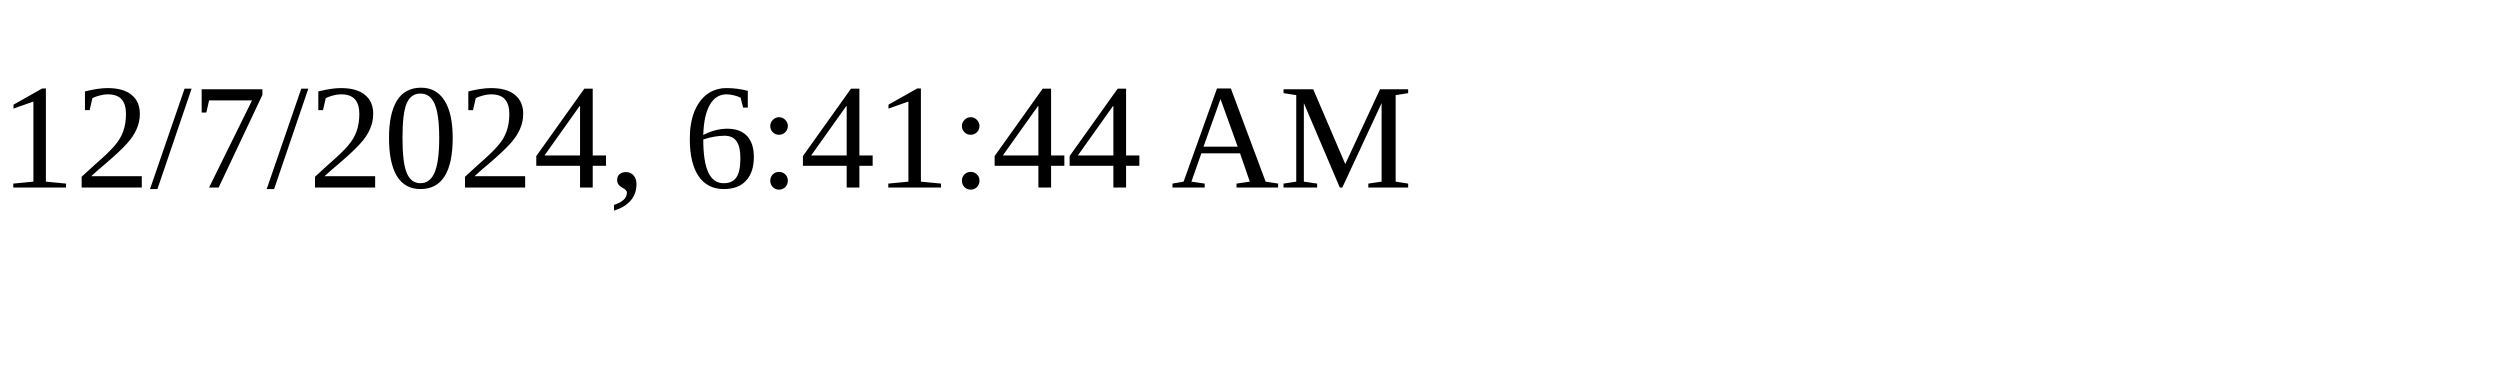
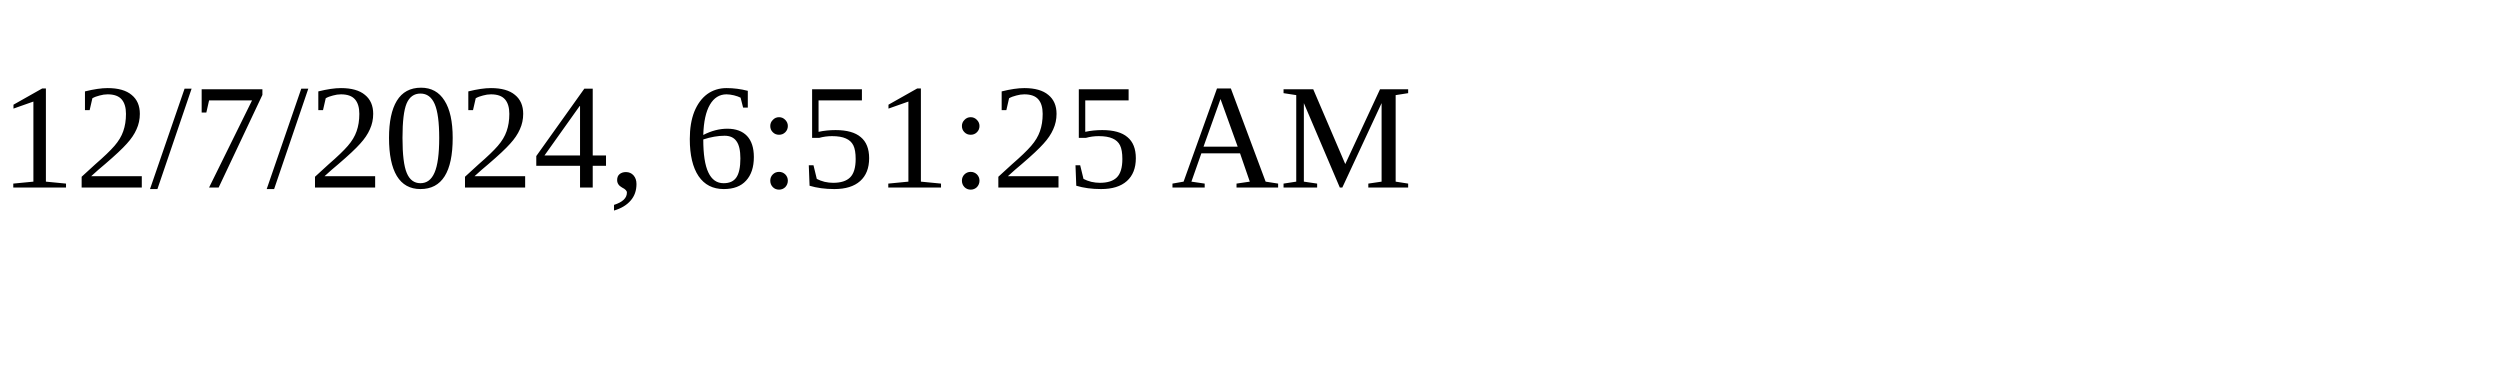
<svg xmlns="http://www.w3.org/2000/svg" height="30" width="200">
-   <text x="0" y="15">12/7/2024, 6:41:44 AM</text>
+   <text x="0" y="15">12/7/2024, 6:51:25 AM</text>
</svg>
